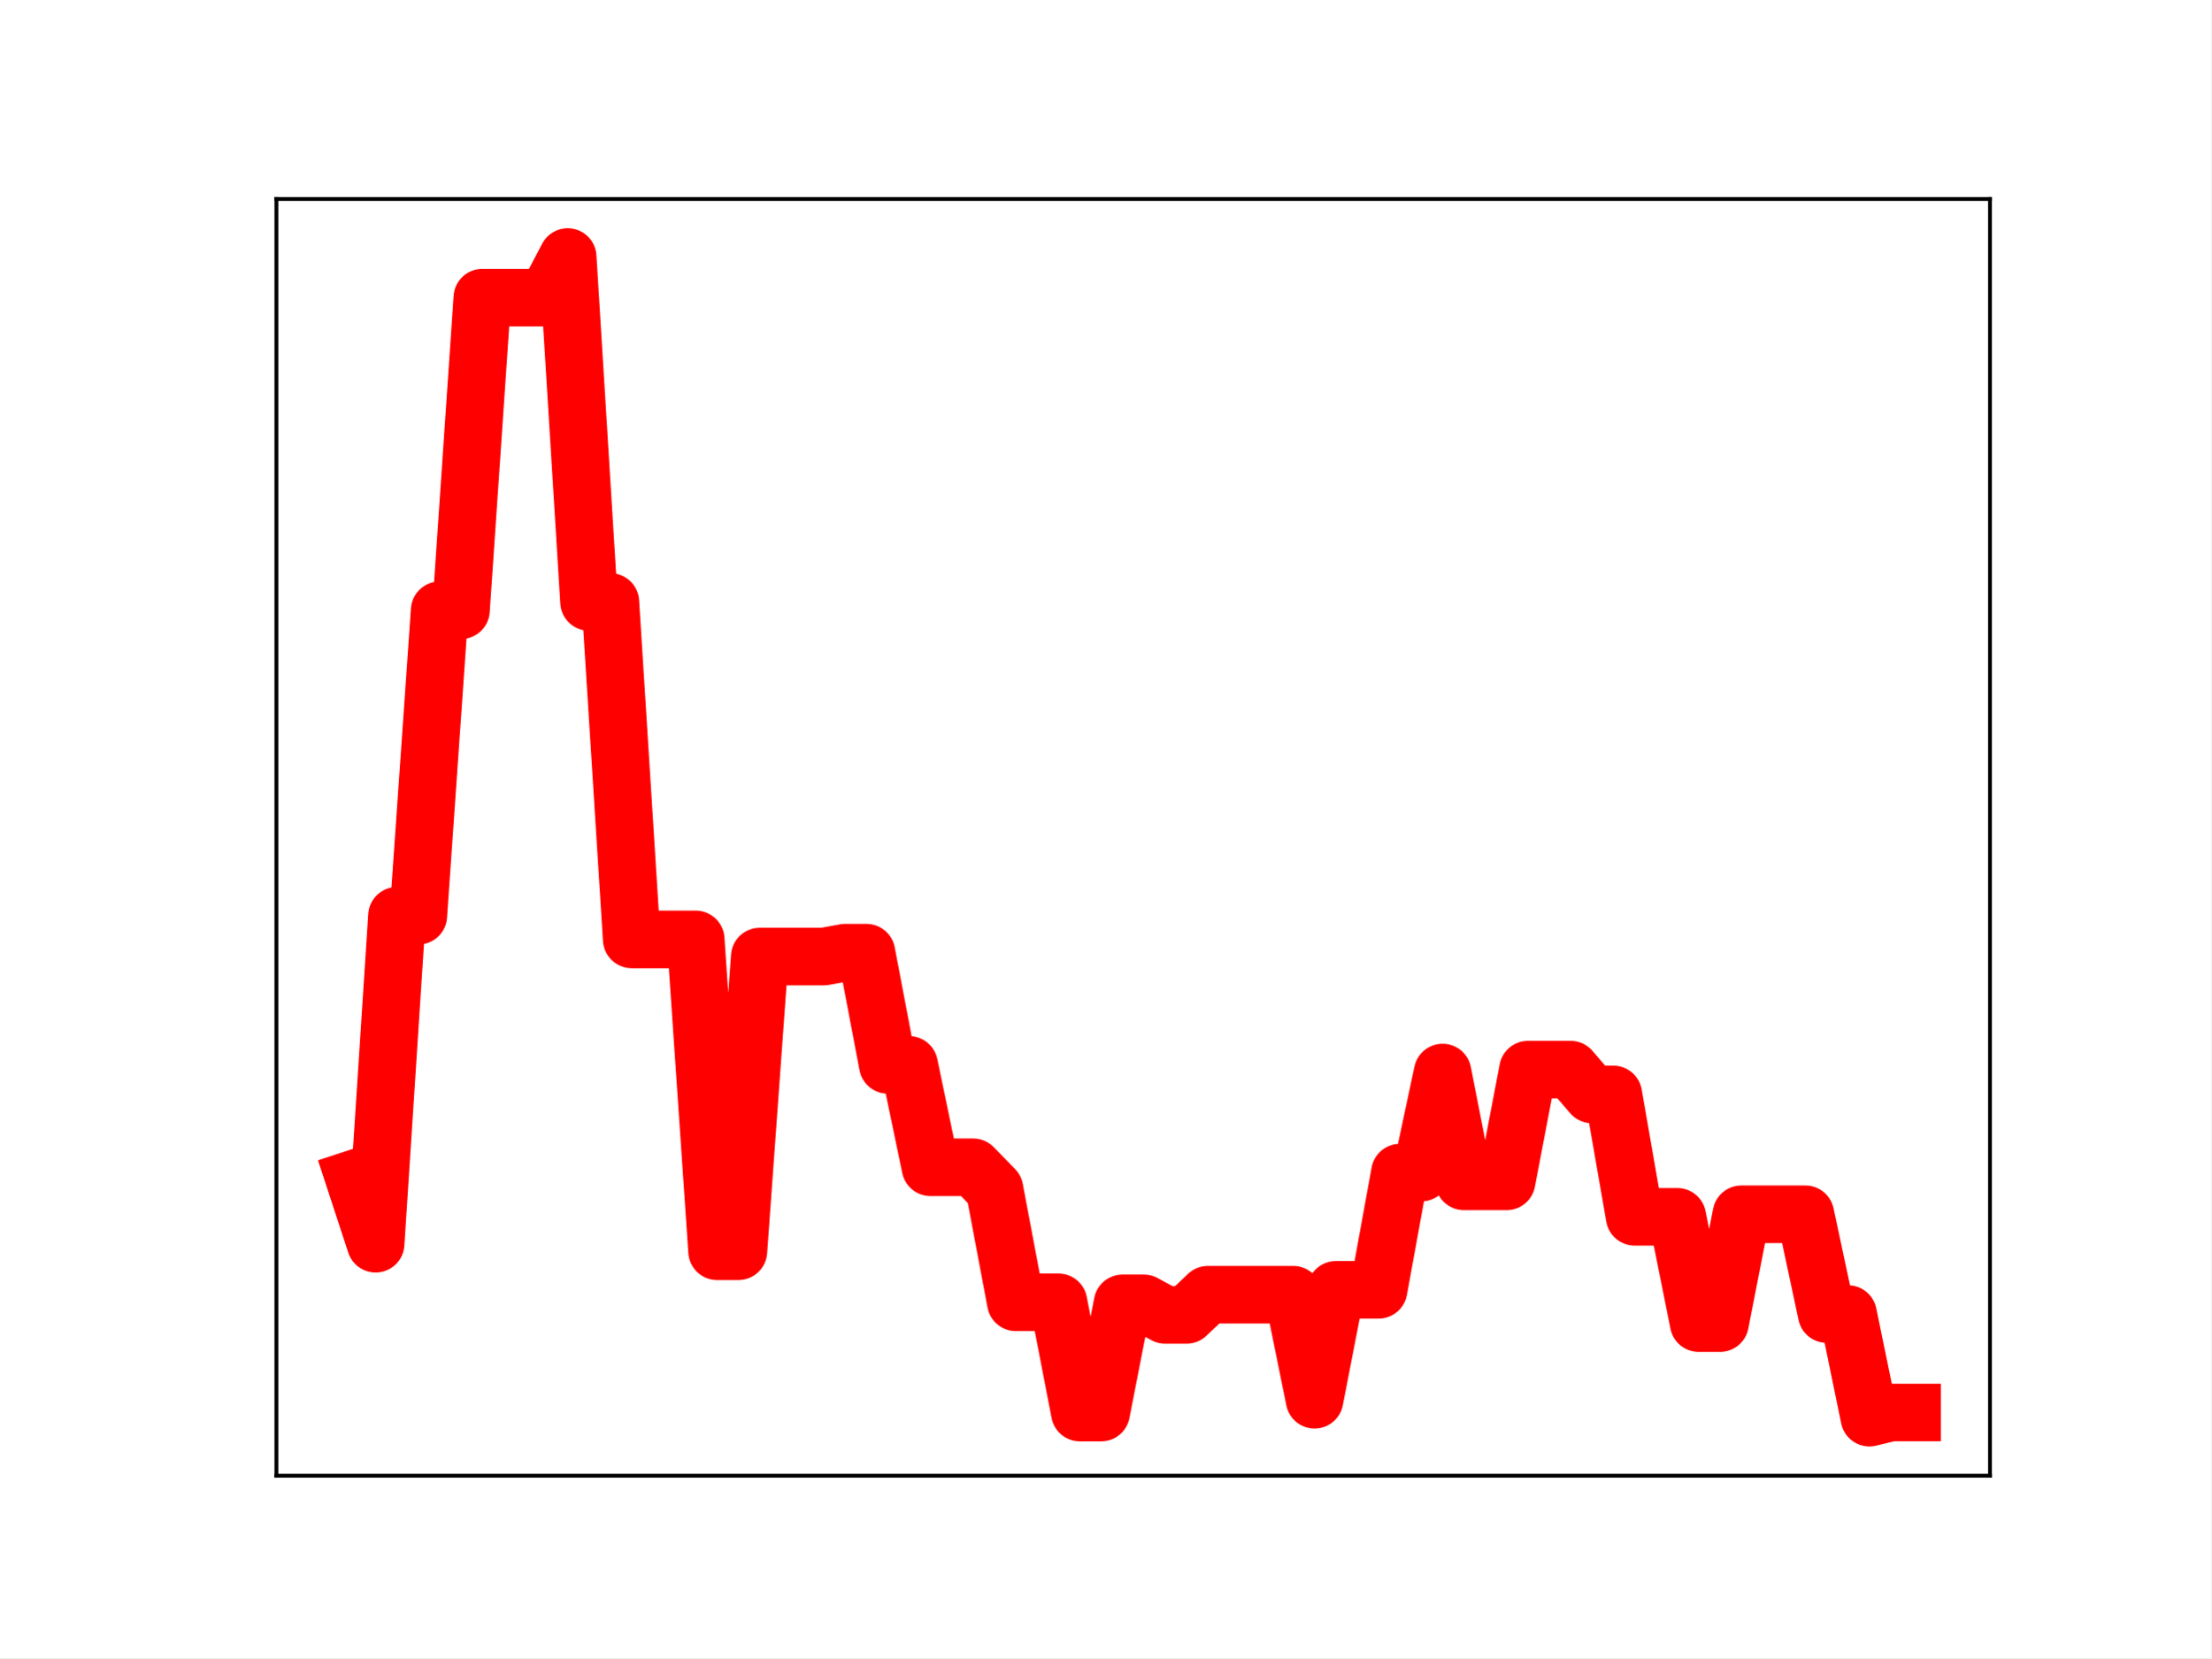
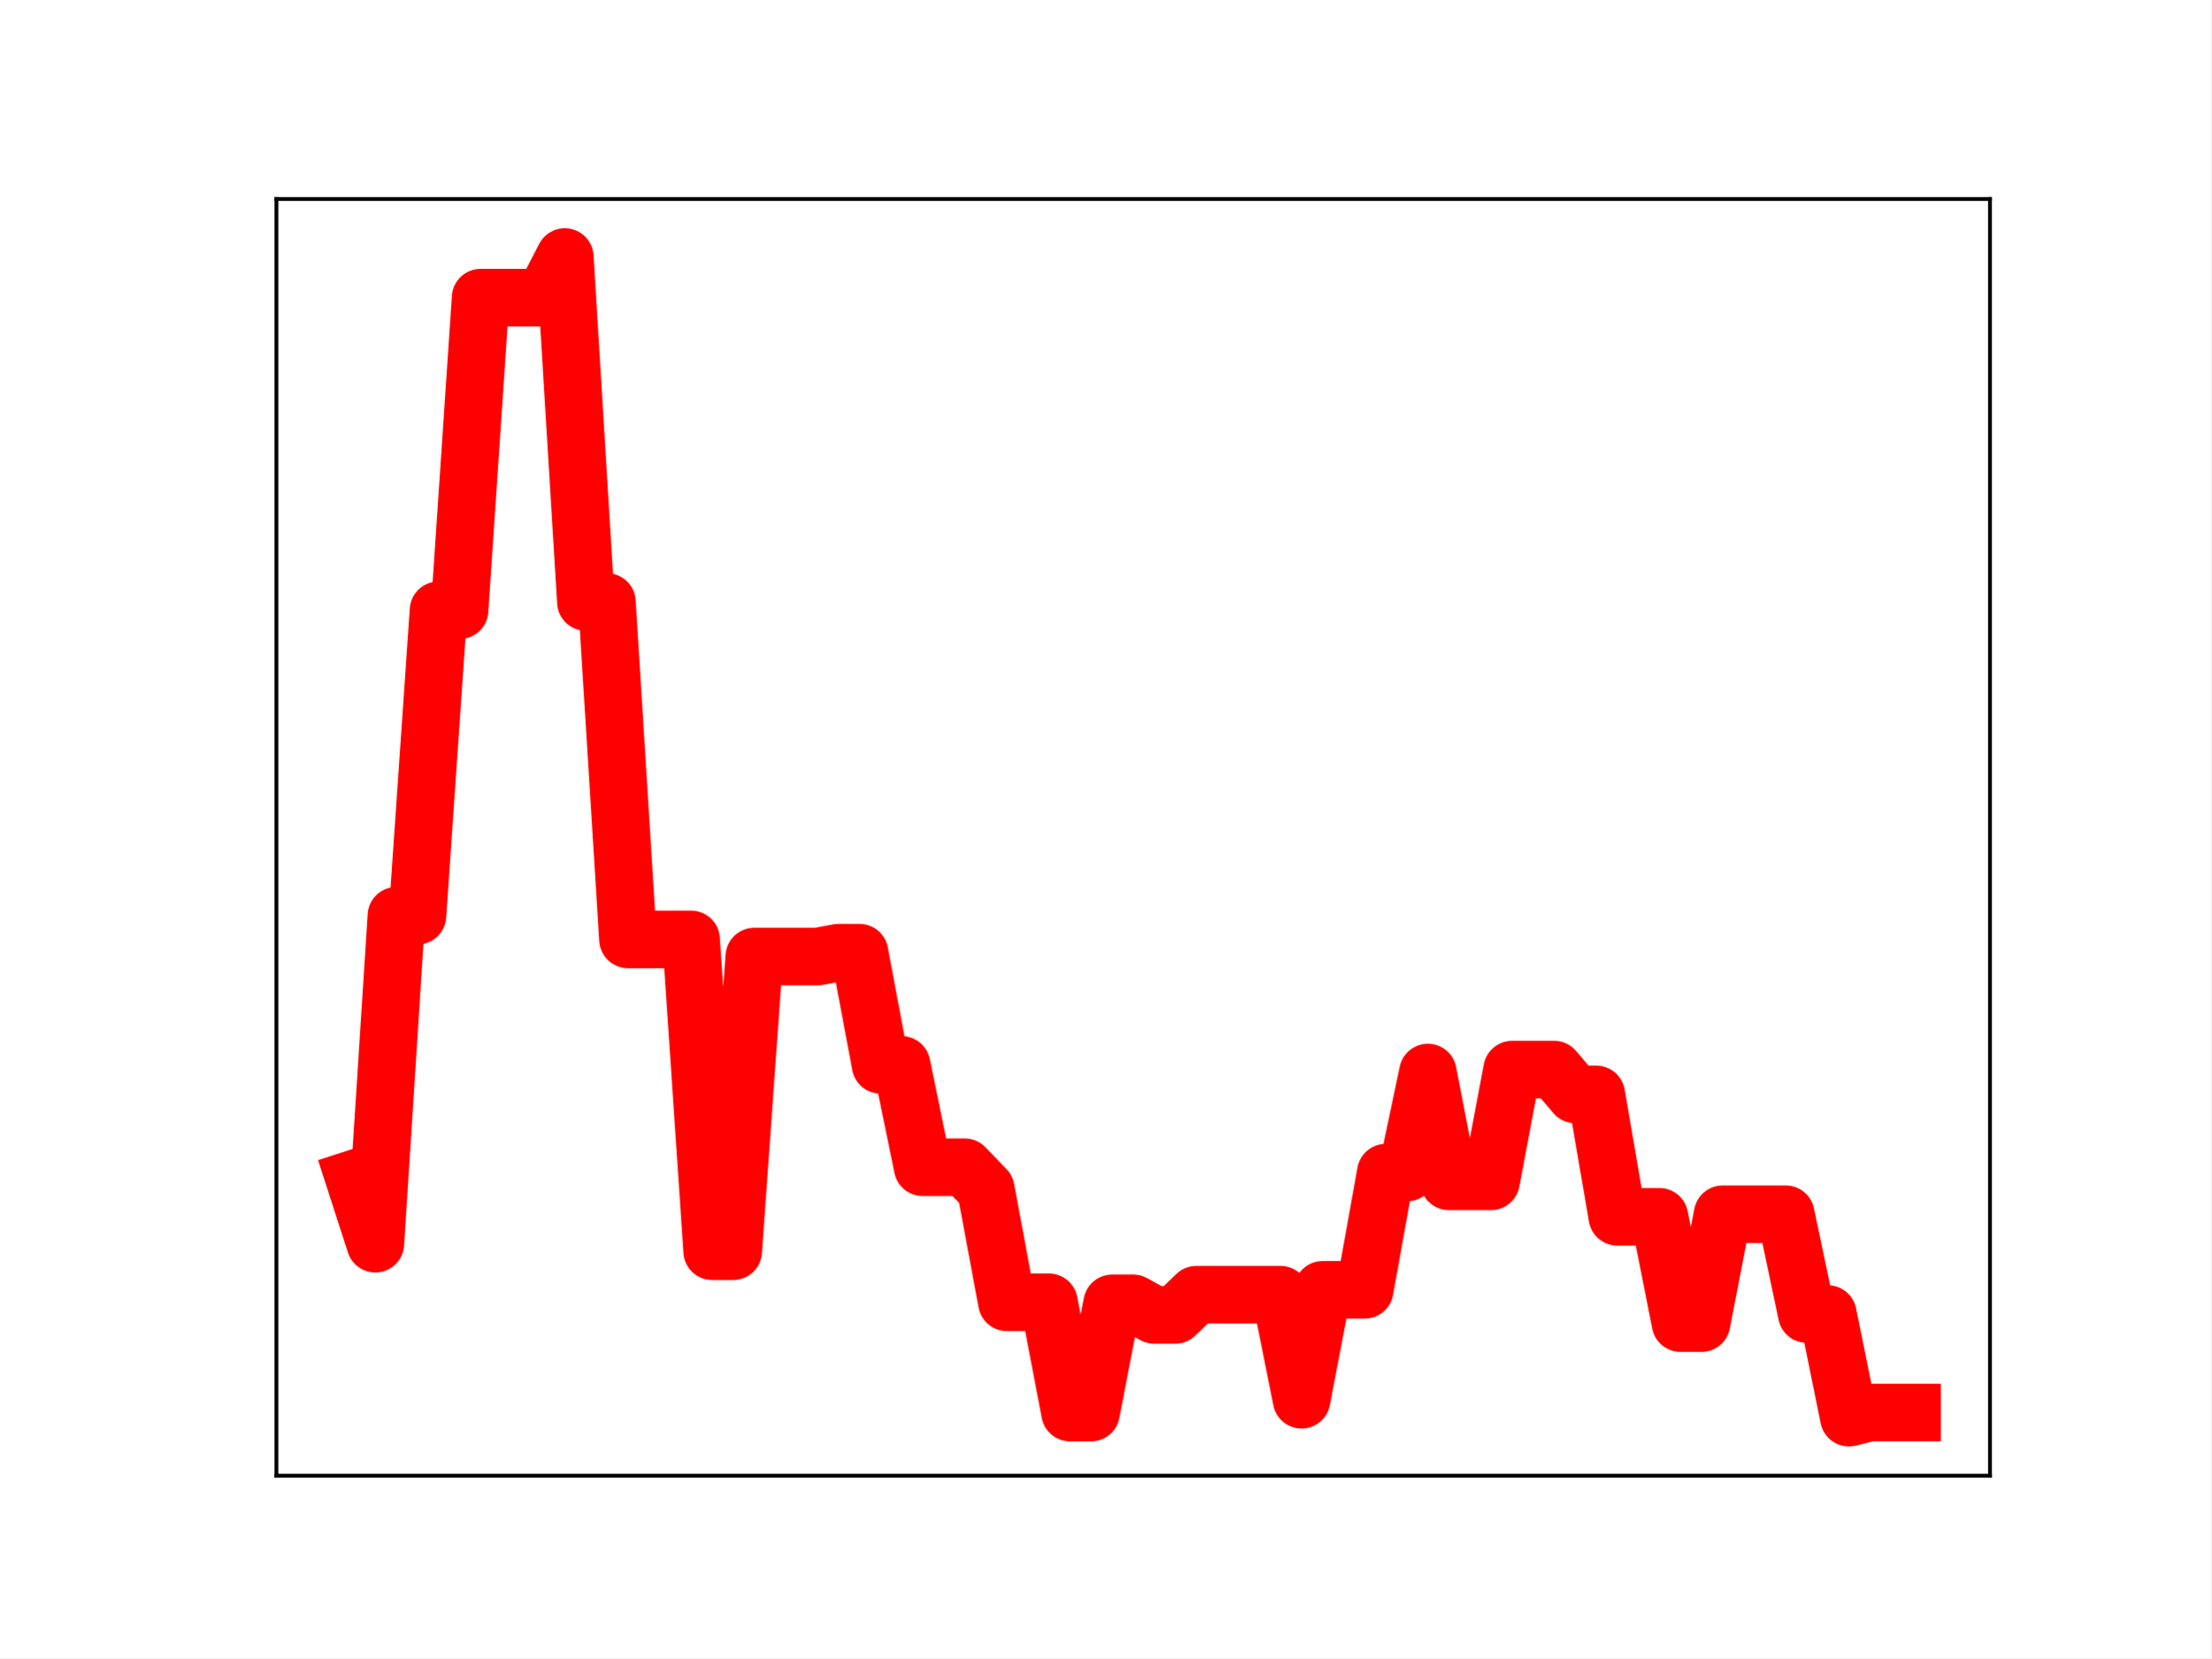
<svg xmlns="http://www.w3.org/2000/svg" xmlns:xlink="http://www.w3.org/1999/xlink" height="345.6pt" version="1.1" viewBox="0 0 460.8 345.6" width="460.8pt">
  <defs>
    <style type="text/css">
*{stroke-linecap:butt;stroke-linejoin:round;}
  </style>
  </defs>
  <g id="figure_1">
    <g id="patch_1">
      <path d="M 0 345.6  L 460.8 345.6  L 460.8 0  L 0 0  z " style="fill:#ffffff;" />
    </g>
    <g id="axes_1">
      <g id="patch_2">
        <path d="M 57.6 307.584  L 414.72 307.584  L 414.72 41.472  L 57.6 41.472  z " style="fill:#ffffff;" />
      </g>
      <g id="line2d_1">
-         <path clip-path="url(#peb3b6e8743)" d="M 73.833 245.678  L 78.28 259.234  L 82.727 190.869  L 87.175 190.869  L 91.622 127.195  L 96.069 127.195  L 100.517 62.035  L 104.964 62.035  L 109.411 62.035  L 113.859 62.035  L 118.306 53.568  L 122.753 125.467  L 127.201 125.467  L 131.648 195.801  L 136.095 195.801  L 140.543 195.801  L 144.99 195.801  L 149.437 260.805  L 153.885 260.805  L 158.332 199.379  L 162.779 199.379  L 167.227 199.379  L 171.674 199.379  L 176.121 198.567  L 180.568 198.567  L 185.016 221.956  L 189.463 221.956  L 193.91 243.297  L 198.358 243.297  L 202.805 243.297  L 207.252 247.856  L 211.7 271.443  L 216.147 271.443  L 220.594 271.443  L 225.042 294.425  L 229.489 294.425  L 233.936 271.657  L 238.384 271.657  L 242.831 274.074  L 247.278 274.074  L 251.726 269.859  L 256.173 269.859  L 260.62 269.859  L 265.068 269.859  L 269.515 269.859  L 273.962 291.755  L 278.41 268.842  L 282.857 268.842  L 287.304 268.842  L 291.752 244.412  L 296.199 244.412  L 300.646 223.549  L 305.093 246.237  L 309.541 246.237  L 313.988 246.237  L 318.435 222.946  L 322.883 222.946  L 327.33 222.946  L 331.777 228.115  L 336.225 228.115  L 340.672 253.624  L 345.119 253.624  L 349.567 253.624  L 354.014 275.781  L 358.461 275.781  L 362.909 253.093  L 367.356 253.093  L 371.803 253.093  L 376.251 253.093  L 380.698 273.895  L 385.145 273.895  L 389.593 295.488  L 394.04 294.407  L 398.487 294.407  " style="fill:none;stroke:#ff0000;stroke-linecap:square;stroke-width:12;" />
+         <path clip-path="url(#pbcdaf58985)" d="M 73.833 245.678  L 78.22 259.234  L 82.607 190.869  L 86.994 190.869  L 91.382 127.195  L 95.769 127.195  L 100.156 62.035  L 104.543 62.035  L 108.931 62.035  L 113.318 62.035  L 117.705 53.568  L 122.092 125.467  L 126.479 125.467  L 130.867 195.801  L 135.254 195.801  L 139.641 195.801  L 144.028 195.801  L 148.416 260.805  L 152.803 260.805  L 157.19 199.379  L 161.577 199.379  L 165.964 199.379  L 170.352 199.379  L 174.739 198.567  L 179.126 198.567  L 183.513 221.956  L 187.901 221.956  L 192.288 243.297  L 196.675 243.297  L 201.062 243.297  L 205.449 247.856  L 209.837 271.443  L 214.224 271.443  L 218.611 271.443  L 222.998 294.425  L 227.386 294.425  L 231.773 271.657  L 236.16 271.657  L 240.547 274.074  L 244.934 274.074  L 249.322 269.859  L 253.709 269.859  L 258.096 269.859  L 262.483 269.859  L 266.871 269.859  L 271.258 291.755  L 275.645 268.842  L 280.032 268.842  L 284.419 268.842  L 288.807 244.412  L 293.194 244.412  L 297.581 223.549  L 301.968 246.237  L 306.356 246.237  L 310.743 246.237  L 315.13 222.946  L 319.517 222.946  L 323.904 222.946  L 328.292 228.115  L 332.679 228.115  L 337.066 253.624  L 341.453 253.624  L 345.841 253.624  L 350.228 275.781  L 354.615 275.781  L 359.002 253.093  L 363.389 253.093  L 367.777 253.093  L 372.164 253.093  L 376.551 273.895  L 380.938 273.895  L 385.326 295.488  L 389.713 294.407  L 394.1 294.407  L 398.487 294.407  " style="fill:none;stroke:#ff0000;stroke-linecap:square;stroke-width:12;" />
        <defs>
-           <path d="M 0 3  C 0.796 3 1.559 2.684 2.121 2.121  C 2.684 1.559 3 0.796 3 0  C 3 -0.796 2.684 -1.559 2.121 -2.121  C 1.559 -2.684 0.796 -3 0 -3  C -0.796 -3 -1.559 -2.684 -2.121 -2.121  C -2.684 -1.559 -3 -0.796 -3 0  C -3 0.796 -2.684 1.559 -2.121 2.121  C -1.559 2.684 -0.796 3 0 3  z " id="m2d2b42ce8e" style="stroke:#ff0000;" />
+           <path d="M 0 3  C 0.796 3 1.559 2.684 2.121 2.121  C 2.684 1.559 3 0.796 3 0  C 3 -0.796 2.684 -1.559 2.121 -2.121  C 1.559 -2.684 0.796 -3 0 -3  C -0.796 -3 -1.559 -2.684 -2.121 -2.121  C -2.684 -1.559 -3 -0.796 -3 0  C -3 0.796 -2.684 1.559 -2.121 2.121  C -1.559 2.684 -0.796 3 0 3  z " id="mc65bac723e" style="stroke:#ff0000;" />
        </defs>
-         <g clip-path="url(#peb3b6e8743)">
-           <use style="fill:#ff0000;stroke:#ff0000;" x="73.833" xlink:href="#m2d2b42ce8e" y="245.678" />
-           <use style="fill:#ff0000;stroke:#ff0000;" x="78.28" xlink:href="#m2d2b42ce8e" y="259.234" />
-           <use style="fill:#ff0000;stroke:#ff0000;" x="82.727" xlink:href="#m2d2b42ce8e" y="190.869" />
-           <use style="fill:#ff0000;stroke:#ff0000;" x="87.175" xlink:href="#m2d2b42ce8e" y="190.869" />
-           <use style="fill:#ff0000;stroke:#ff0000;" x="91.622" xlink:href="#m2d2b42ce8e" y="127.195" />
-           <use style="fill:#ff0000;stroke:#ff0000;" x="96.069" xlink:href="#m2d2b42ce8e" y="127.195" />
-           <use style="fill:#ff0000;stroke:#ff0000;" x="100.517" xlink:href="#m2d2b42ce8e" y="62.035" />
-           <use style="fill:#ff0000;stroke:#ff0000;" x="104.964" xlink:href="#m2d2b42ce8e" y="62.035" />
-           <use style="fill:#ff0000;stroke:#ff0000;" x="109.411" xlink:href="#m2d2b42ce8e" y="62.035" />
-           <use style="fill:#ff0000;stroke:#ff0000;" x="113.859" xlink:href="#m2d2b42ce8e" y="62.035" />
-           <use style="fill:#ff0000;stroke:#ff0000;" x="118.306" xlink:href="#m2d2b42ce8e" y="53.568" />
-           <use style="fill:#ff0000;stroke:#ff0000;" x="122.753" xlink:href="#m2d2b42ce8e" y="125.467" />
-           <use style="fill:#ff0000;stroke:#ff0000;" x="127.201" xlink:href="#m2d2b42ce8e" y="125.467" />
-           <use style="fill:#ff0000;stroke:#ff0000;" x="131.648" xlink:href="#m2d2b42ce8e" y="195.801" />
-           <use style="fill:#ff0000;stroke:#ff0000;" x="136.095" xlink:href="#m2d2b42ce8e" y="195.801" />
-           <use style="fill:#ff0000;stroke:#ff0000;" x="140.543" xlink:href="#m2d2b42ce8e" y="195.801" />
-           <use style="fill:#ff0000;stroke:#ff0000;" x="144.99" xlink:href="#m2d2b42ce8e" y="195.801" />
-           <use style="fill:#ff0000;stroke:#ff0000;" x="149.437" xlink:href="#m2d2b42ce8e" y="260.805" />
-           <use style="fill:#ff0000;stroke:#ff0000;" x="153.885" xlink:href="#m2d2b42ce8e" y="260.805" />
-           <use style="fill:#ff0000;stroke:#ff0000;" x="158.332" xlink:href="#m2d2b42ce8e" y="199.379" />
-           <use style="fill:#ff0000;stroke:#ff0000;" x="162.779" xlink:href="#m2d2b42ce8e" y="199.379" />
-           <use style="fill:#ff0000;stroke:#ff0000;" x="167.227" xlink:href="#m2d2b42ce8e" y="199.379" />
-           <use style="fill:#ff0000;stroke:#ff0000;" x="171.674" xlink:href="#m2d2b42ce8e" y="199.379" />
-           <use style="fill:#ff0000;stroke:#ff0000;" x="176.121" xlink:href="#m2d2b42ce8e" y="198.567" />
-           <use style="fill:#ff0000;stroke:#ff0000;" x="180.568" xlink:href="#m2d2b42ce8e" y="198.567" />
-           <use style="fill:#ff0000;stroke:#ff0000;" x="185.016" xlink:href="#m2d2b42ce8e" y="221.956" />
-           <use style="fill:#ff0000;stroke:#ff0000;" x="189.463" xlink:href="#m2d2b42ce8e" y="221.956" />
-           <use style="fill:#ff0000;stroke:#ff0000;" x="193.91" xlink:href="#m2d2b42ce8e" y="243.297" />
-           <use style="fill:#ff0000;stroke:#ff0000;" x="198.358" xlink:href="#m2d2b42ce8e" y="243.297" />
-           <use style="fill:#ff0000;stroke:#ff0000;" x="202.805" xlink:href="#m2d2b42ce8e" y="243.297" />
-           <use style="fill:#ff0000;stroke:#ff0000;" x="207.252" xlink:href="#m2d2b42ce8e" y="247.856" />
-           <use style="fill:#ff0000;stroke:#ff0000;" x="211.7" xlink:href="#m2d2b42ce8e" y="271.443" />
-           <use style="fill:#ff0000;stroke:#ff0000;" x="216.147" xlink:href="#m2d2b42ce8e" y="271.443" />
-           <use style="fill:#ff0000;stroke:#ff0000;" x="220.594" xlink:href="#m2d2b42ce8e" y="271.443" />
-           <use style="fill:#ff0000;stroke:#ff0000;" x="225.042" xlink:href="#m2d2b42ce8e" y="294.425" />
-           <use style="fill:#ff0000;stroke:#ff0000;" x="229.489" xlink:href="#m2d2b42ce8e" y="294.425" />
-           <use style="fill:#ff0000;stroke:#ff0000;" x="233.936" xlink:href="#m2d2b42ce8e" y="271.657" />
-           <use style="fill:#ff0000;stroke:#ff0000;" x="238.384" xlink:href="#m2d2b42ce8e" y="271.657" />
-           <use style="fill:#ff0000;stroke:#ff0000;" x="242.831" xlink:href="#m2d2b42ce8e" y="274.074" />
-           <use style="fill:#ff0000;stroke:#ff0000;" x="247.278" xlink:href="#m2d2b42ce8e" y="274.074" />
-           <use style="fill:#ff0000;stroke:#ff0000;" x="251.726" xlink:href="#m2d2b42ce8e" y="269.859" />
-           <use style="fill:#ff0000;stroke:#ff0000;" x="256.173" xlink:href="#m2d2b42ce8e" y="269.859" />
-           <use style="fill:#ff0000;stroke:#ff0000;" x="260.62" xlink:href="#m2d2b42ce8e" y="269.859" />
-           <use style="fill:#ff0000;stroke:#ff0000;" x="265.068" xlink:href="#m2d2b42ce8e" y="269.859" />
-           <use style="fill:#ff0000;stroke:#ff0000;" x="269.515" xlink:href="#m2d2b42ce8e" y="269.859" />
-           <use style="fill:#ff0000;stroke:#ff0000;" x="273.962" xlink:href="#m2d2b42ce8e" y="291.755" />
-           <use style="fill:#ff0000;stroke:#ff0000;" x="278.41" xlink:href="#m2d2b42ce8e" y="268.842" />
-           <use style="fill:#ff0000;stroke:#ff0000;" x="282.857" xlink:href="#m2d2b42ce8e" y="268.842" />
-           <use style="fill:#ff0000;stroke:#ff0000;" x="287.304" xlink:href="#m2d2b42ce8e" y="268.842" />
-           <use style="fill:#ff0000;stroke:#ff0000;" x="291.752" xlink:href="#m2d2b42ce8e" y="244.412" />
-           <use style="fill:#ff0000;stroke:#ff0000;" x="296.199" xlink:href="#m2d2b42ce8e" y="244.412" />
-           <use style="fill:#ff0000;stroke:#ff0000;" x="300.646" xlink:href="#m2d2b42ce8e" y="223.549" />
-           <use style="fill:#ff0000;stroke:#ff0000;" x="305.093" xlink:href="#m2d2b42ce8e" y="246.237" />
-           <use style="fill:#ff0000;stroke:#ff0000;" x="309.541" xlink:href="#m2d2b42ce8e" y="246.237" />
-           <use style="fill:#ff0000;stroke:#ff0000;" x="313.988" xlink:href="#m2d2b42ce8e" y="246.237" />
-           <use style="fill:#ff0000;stroke:#ff0000;" x="318.435" xlink:href="#m2d2b42ce8e" y="222.946" />
-           <use style="fill:#ff0000;stroke:#ff0000;" x="322.883" xlink:href="#m2d2b42ce8e" y="222.946" />
-           <use style="fill:#ff0000;stroke:#ff0000;" x="327.33" xlink:href="#m2d2b42ce8e" y="222.946" />
-           <use style="fill:#ff0000;stroke:#ff0000;" x="331.777" xlink:href="#m2d2b42ce8e" y="228.115" />
-           <use style="fill:#ff0000;stroke:#ff0000;" x="336.225" xlink:href="#m2d2b42ce8e" y="228.115" />
-           <use style="fill:#ff0000;stroke:#ff0000;" x="340.672" xlink:href="#m2d2b42ce8e" y="253.624" />
-           <use style="fill:#ff0000;stroke:#ff0000;" x="345.119" xlink:href="#m2d2b42ce8e" y="253.624" />
-           <use style="fill:#ff0000;stroke:#ff0000;" x="349.567" xlink:href="#m2d2b42ce8e" y="253.624" />
-           <use style="fill:#ff0000;stroke:#ff0000;" x="354.014" xlink:href="#m2d2b42ce8e" y="275.781" />
-           <use style="fill:#ff0000;stroke:#ff0000;" x="358.461" xlink:href="#m2d2b42ce8e" y="275.781" />
-           <use style="fill:#ff0000;stroke:#ff0000;" x="362.909" xlink:href="#m2d2b42ce8e" y="253.093" />
-           <use style="fill:#ff0000;stroke:#ff0000;" x="367.356" xlink:href="#m2d2b42ce8e" y="253.093" />
-           <use style="fill:#ff0000;stroke:#ff0000;" x="371.803" xlink:href="#m2d2b42ce8e" y="253.093" />
-           <use style="fill:#ff0000;stroke:#ff0000;" x="376.251" xlink:href="#m2d2b42ce8e" y="253.093" />
-           <use style="fill:#ff0000;stroke:#ff0000;" x="380.698" xlink:href="#m2d2b42ce8e" y="273.895" />
-           <use style="fill:#ff0000;stroke:#ff0000;" x="385.145" xlink:href="#m2d2b42ce8e" y="273.895" />
-           <use style="fill:#ff0000;stroke:#ff0000;" x="389.593" xlink:href="#m2d2b42ce8e" y="295.488" />
-           <use style="fill:#ff0000;stroke:#ff0000;" x="394.04" xlink:href="#m2d2b42ce8e" y="294.407" />
-           <use style="fill:#ff0000;stroke:#ff0000;" x="398.487" xlink:href="#m2d2b42ce8e" y="294.407" />
+         <g clip-path="url(#pbcdaf58985)">
+           <use style="fill:#ff0000;stroke:#ff0000;" x="73.833" xlink:href="#mc65bac723e" y="245.678" />
+           <use style="fill:#ff0000;stroke:#ff0000;" x="78.22" xlink:href="#mc65bac723e" y="259.234" />
+           <use style="fill:#ff0000;stroke:#ff0000;" x="82.607" xlink:href="#mc65bac723e" y="190.869" />
+           <use style="fill:#ff0000;stroke:#ff0000;" x="86.994" xlink:href="#mc65bac723e" y="190.869" />
+           <use style="fill:#ff0000;stroke:#ff0000;" x="91.382" xlink:href="#mc65bac723e" y="127.195" />
+           <use style="fill:#ff0000;stroke:#ff0000;" x="95.769" xlink:href="#mc65bac723e" y="127.195" />
+           <use style="fill:#ff0000;stroke:#ff0000;" x="100.156" xlink:href="#mc65bac723e" y="62.035" />
+           <use style="fill:#ff0000;stroke:#ff0000;" x="104.543" xlink:href="#mc65bac723e" y="62.035" />
+           <use style="fill:#ff0000;stroke:#ff0000;" x="108.931" xlink:href="#mc65bac723e" y="62.035" />
+           <use style="fill:#ff0000;stroke:#ff0000;" x="113.318" xlink:href="#mc65bac723e" y="62.035" />
+           <use style="fill:#ff0000;stroke:#ff0000;" x="117.705" xlink:href="#mc65bac723e" y="53.568" />
+           <use style="fill:#ff0000;stroke:#ff0000;" x="122.092" xlink:href="#mc65bac723e" y="125.467" />
+           <use style="fill:#ff0000;stroke:#ff0000;" x="126.479" xlink:href="#mc65bac723e" y="125.467" />
+           <use style="fill:#ff0000;stroke:#ff0000;" x="130.867" xlink:href="#mc65bac723e" y="195.801" />
+           <use style="fill:#ff0000;stroke:#ff0000;" x="135.254" xlink:href="#mc65bac723e" y="195.801" />
+           <use style="fill:#ff0000;stroke:#ff0000;" x="139.641" xlink:href="#mc65bac723e" y="195.801" />
+           <use style="fill:#ff0000;stroke:#ff0000;" x="144.028" xlink:href="#mc65bac723e" y="195.801" />
+           <use style="fill:#ff0000;stroke:#ff0000;" x="148.416" xlink:href="#mc65bac723e" y="260.805" />
+           <use style="fill:#ff0000;stroke:#ff0000;" x="152.803" xlink:href="#mc65bac723e" y="260.805" />
+           <use style="fill:#ff0000;stroke:#ff0000;" x="157.19" xlink:href="#mc65bac723e" y="199.379" />
+           <use style="fill:#ff0000;stroke:#ff0000;" x="161.577" xlink:href="#mc65bac723e" y="199.379" />
+           <use style="fill:#ff0000;stroke:#ff0000;" x="165.964" xlink:href="#mc65bac723e" y="199.379" />
+           <use style="fill:#ff0000;stroke:#ff0000;" x="170.352" xlink:href="#mc65bac723e" y="199.379" />
+           <use style="fill:#ff0000;stroke:#ff0000;" x="174.739" xlink:href="#mc65bac723e" y="198.567" />
+           <use style="fill:#ff0000;stroke:#ff0000;" x="179.126" xlink:href="#mc65bac723e" y="198.567" />
+           <use style="fill:#ff0000;stroke:#ff0000;" x="183.513" xlink:href="#mc65bac723e" y="221.956" />
+           <use style="fill:#ff0000;stroke:#ff0000;" x="187.901" xlink:href="#mc65bac723e" y="221.956" />
+           <use style="fill:#ff0000;stroke:#ff0000;" x="192.288" xlink:href="#mc65bac723e" y="243.297" />
+           <use style="fill:#ff0000;stroke:#ff0000;" x="196.675" xlink:href="#mc65bac723e" y="243.297" />
+           <use style="fill:#ff0000;stroke:#ff0000;" x="201.062" xlink:href="#mc65bac723e" y="243.297" />
+           <use style="fill:#ff0000;stroke:#ff0000;" x="205.449" xlink:href="#mc65bac723e" y="247.856" />
+           <use style="fill:#ff0000;stroke:#ff0000;" x="209.837" xlink:href="#mc65bac723e" y="271.443" />
+           <use style="fill:#ff0000;stroke:#ff0000;" x="214.224" xlink:href="#mc65bac723e" y="271.443" />
+           <use style="fill:#ff0000;stroke:#ff0000;" x="218.611" xlink:href="#mc65bac723e" y="271.443" />
+           <use style="fill:#ff0000;stroke:#ff0000;" x="222.998" xlink:href="#mc65bac723e" y="294.425" />
+           <use style="fill:#ff0000;stroke:#ff0000;" x="227.386" xlink:href="#mc65bac723e" y="294.425" />
+           <use style="fill:#ff0000;stroke:#ff0000;" x="231.773" xlink:href="#mc65bac723e" y="271.657" />
+           <use style="fill:#ff0000;stroke:#ff0000;" x="236.16" xlink:href="#mc65bac723e" y="271.657" />
+           <use style="fill:#ff0000;stroke:#ff0000;" x="240.547" xlink:href="#mc65bac723e" y="274.074" />
+           <use style="fill:#ff0000;stroke:#ff0000;" x="244.934" xlink:href="#mc65bac723e" y="274.074" />
+           <use style="fill:#ff0000;stroke:#ff0000;" x="249.322" xlink:href="#mc65bac723e" y="269.859" />
+           <use style="fill:#ff0000;stroke:#ff0000;" x="253.709" xlink:href="#mc65bac723e" y="269.859" />
+           <use style="fill:#ff0000;stroke:#ff0000;" x="258.096" xlink:href="#mc65bac723e" y="269.859" />
+           <use style="fill:#ff0000;stroke:#ff0000;" x="262.483" xlink:href="#mc65bac723e" y="269.859" />
+           <use style="fill:#ff0000;stroke:#ff0000;" x="266.871" xlink:href="#mc65bac723e" y="269.859" />
+           <use style="fill:#ff0000;stroke:#ff0000;" x="271.258" xlink:href="#mc65bac723e" y="291.755" />
+           <use style="fill:#ff0000;stroke:#ff0000;" x="275.645" xlink:href="#mc65bac723e" y="268.842" />
+           <use style="fill:#ff0000;stroke:#ff0000;" x="280.032" xlink:href="#mc65bac723e" y="268.842" />
+           <use style="fill:#ff0000;stroke:#ff0000;" x="284.419" xlink:href="#mc65bac723e" y="268.842" />
+           <use style="fill:#ff0000;stroke:#ff0000;" x="288.807" xlink:href="#mc65bac723e" y="244.412" />
+           <use style="fill:#ff0000;stroke:#ff0000;" x="293.194" xlink:href="#mc65bac723e" y="244.412" />
+           <use style="fill:#ff0000;stroke:#ff0000;" x="297.581" xlink:href="#mc65bac723e" y="223.549" />
+           <use style="fill:#ff0000;stroke:#ff0000;" x="301.968" xlink:href="#mc65bac723e" y="246.237" />
+           <use style="fill:#ff0000;stroke:#ff0000;" x="306.356" xlink:href="#mc65bac723e" y="246.237" />
+           <use style="fill:#ff0000;stroke:#ff0000;" x="310.743" xlink:href="#mc65bac723e" y="246.237" />
+           <use style="fill:#ff0000;stroke:#ff0000;" x="315.13" xlink:href="#mc65bac723e" y="222.946" />
+           <use style="fill:#ff0000;stroke:#ff0000;" x="319.517" xlink:href="#mc65bac723e" y="222.946" />
+           <use style="fill:#ff0000;stroke:#ff0000;" x="323.904" xlink:href="#mc65bac723e" y="222.946" />
+           <use style="fill:#ff0000;stroke:#ff0000;" x="328.292" xlink:href="#mc65bac723e" y="228.115" />
+           <use style="fill:#ff0000;stroke:#ff0000;" x="332.679" xlink:href="#mc65bac723e" y="228.115" />
+           <use style="fill:#ff0000;stroke:#ff0000;" x="337.066" xlink:href="#mc65bac723e" y="253.624" />
+           <use style="fill:#ff0000;stroke:#ff0000;" x="341.453" xlink:href="#mc65bac723e" y="253.624" />
+           <use style="fill:#ff0000;stroke:#ff0000;" x="345.841" xlink:href="#mc65bac723e" y="253.624" />
+           <use style="fill:#ff0000;stroke:#ff0000;" x="350.228" xlink:href="#mc65bac723e" y="275.781" />
+           <use style="fill:#ff0000;stroke:#ff0000;" x="354.615" xlink:href="#mc65bac723e" y="275.781" />
+           <use style="fill:#ff0000;stroke:#ff0000;" x="359.002" xlink:href="#mc65bac723e" y="253.093" />
+           <use style="fill:#ff0000;stroke:#ff0000;" x="363.389" xlink:href="#mc65bac723e" y="253.093" />
+           <use style="fill:#ff0000;stroke:#ff0000;" x="367.777" xlink:href="#mc65bac723e" y="253.093" />
+           <use style="fill:#ff0000;stroke:#ff0000;" x="372.164" xlink:href="#mc65bac723e" y="253.093" />
+           <use style="fill:#ff0000;stroke:#ff0000;" x="376.551" xlink:href="#mc65bac723e" y="273.895" />
+           <use style="fill:#ff0000;stroke:#ff0000;" x="380.938" xlink:href="#mc65bac723e" y="273.895" />
+           <use style="fill:#ff0000;stroke:#ff0000;" x="385.326" xlink:href="#mc65bac723e" y="295.488" />
+           <use style="fill:#ff0000;stroke:#ff0000;" x="389.713" xlink:href="#mc65bac723e" y="294.407" />
+           <use style="fill:#ff0000;stroke:#ff0000;" x="394.1" xlink:href="#mc65bac723e" y="294.407" />
+           <use style="fill:#ff0000;stroke:#ff0000;" x="398.487" xlink:href="#mc65bac723e" y="294.407" />
        </g>
      </g>
      <g id="patch_3">
        <path d="M 57.6 307.584  L 57.6 41.472  " style="fill:none;stroke:#000000;stroke-linecap:square;stroke-linejoin:miter;stroke-width:0.8;" />
      </g>
      <g id="patch_4">
        <path d="M 414.72 307.584  L 414.72 41.472  " style="fill:none;stroke:#000000;stroke-linecap:square;stroke-linejoin:miter;stroke-width:0.8;" />
      </g>
      <g id="patch_5">
        <path d="M 57.6 307.584  L 414.72 307.584  " style="fill:none;stroke:#000000;stroke-linecap:square;stroke-linejoin:miter;stroke-width:0.8;" />
      </g>
      <g id="patch_6">
        <path d="M 57.6 41.472  L 414.72 41.472  " style="fill:none;stroke:#000000;stroke-linecap:square;stroke-linejoin:miter;stroke-width:0.8;" />
      </g>
    </g>
  </g>
  <defs>
-     <clipPath id="peb3b6e8743">
+     <clipPath id="pbcdaf58985">
      <rect height="266.112" width="357.12" x="57.6" y="41.472" />
    </clipPath>
  </defs>
</svg>
